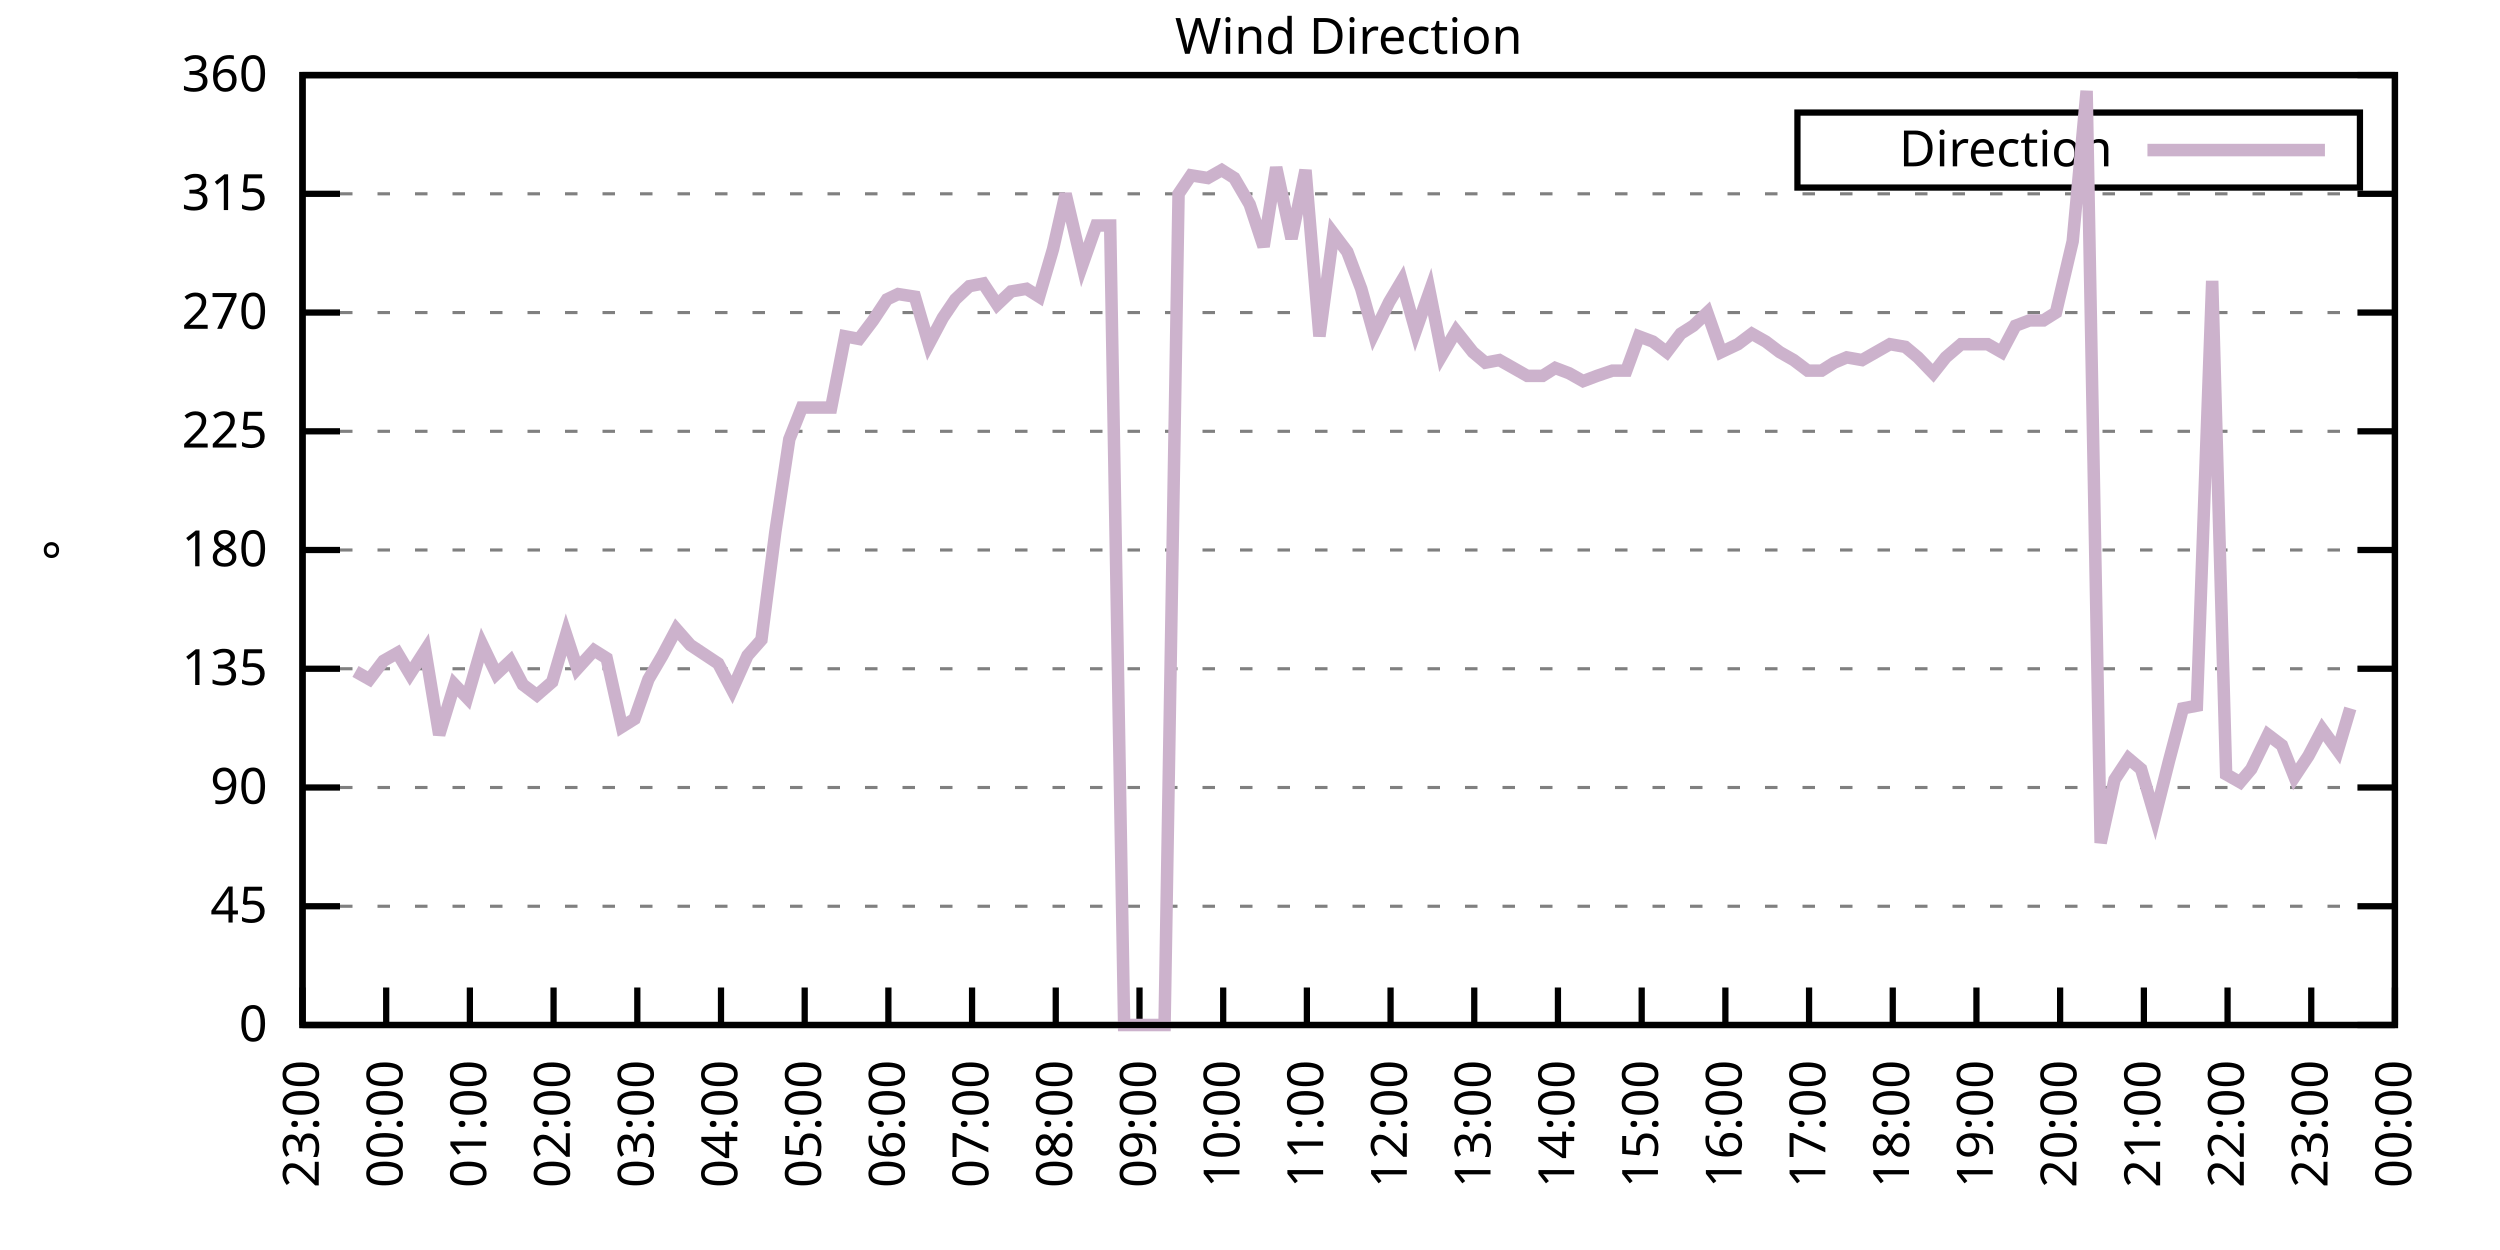
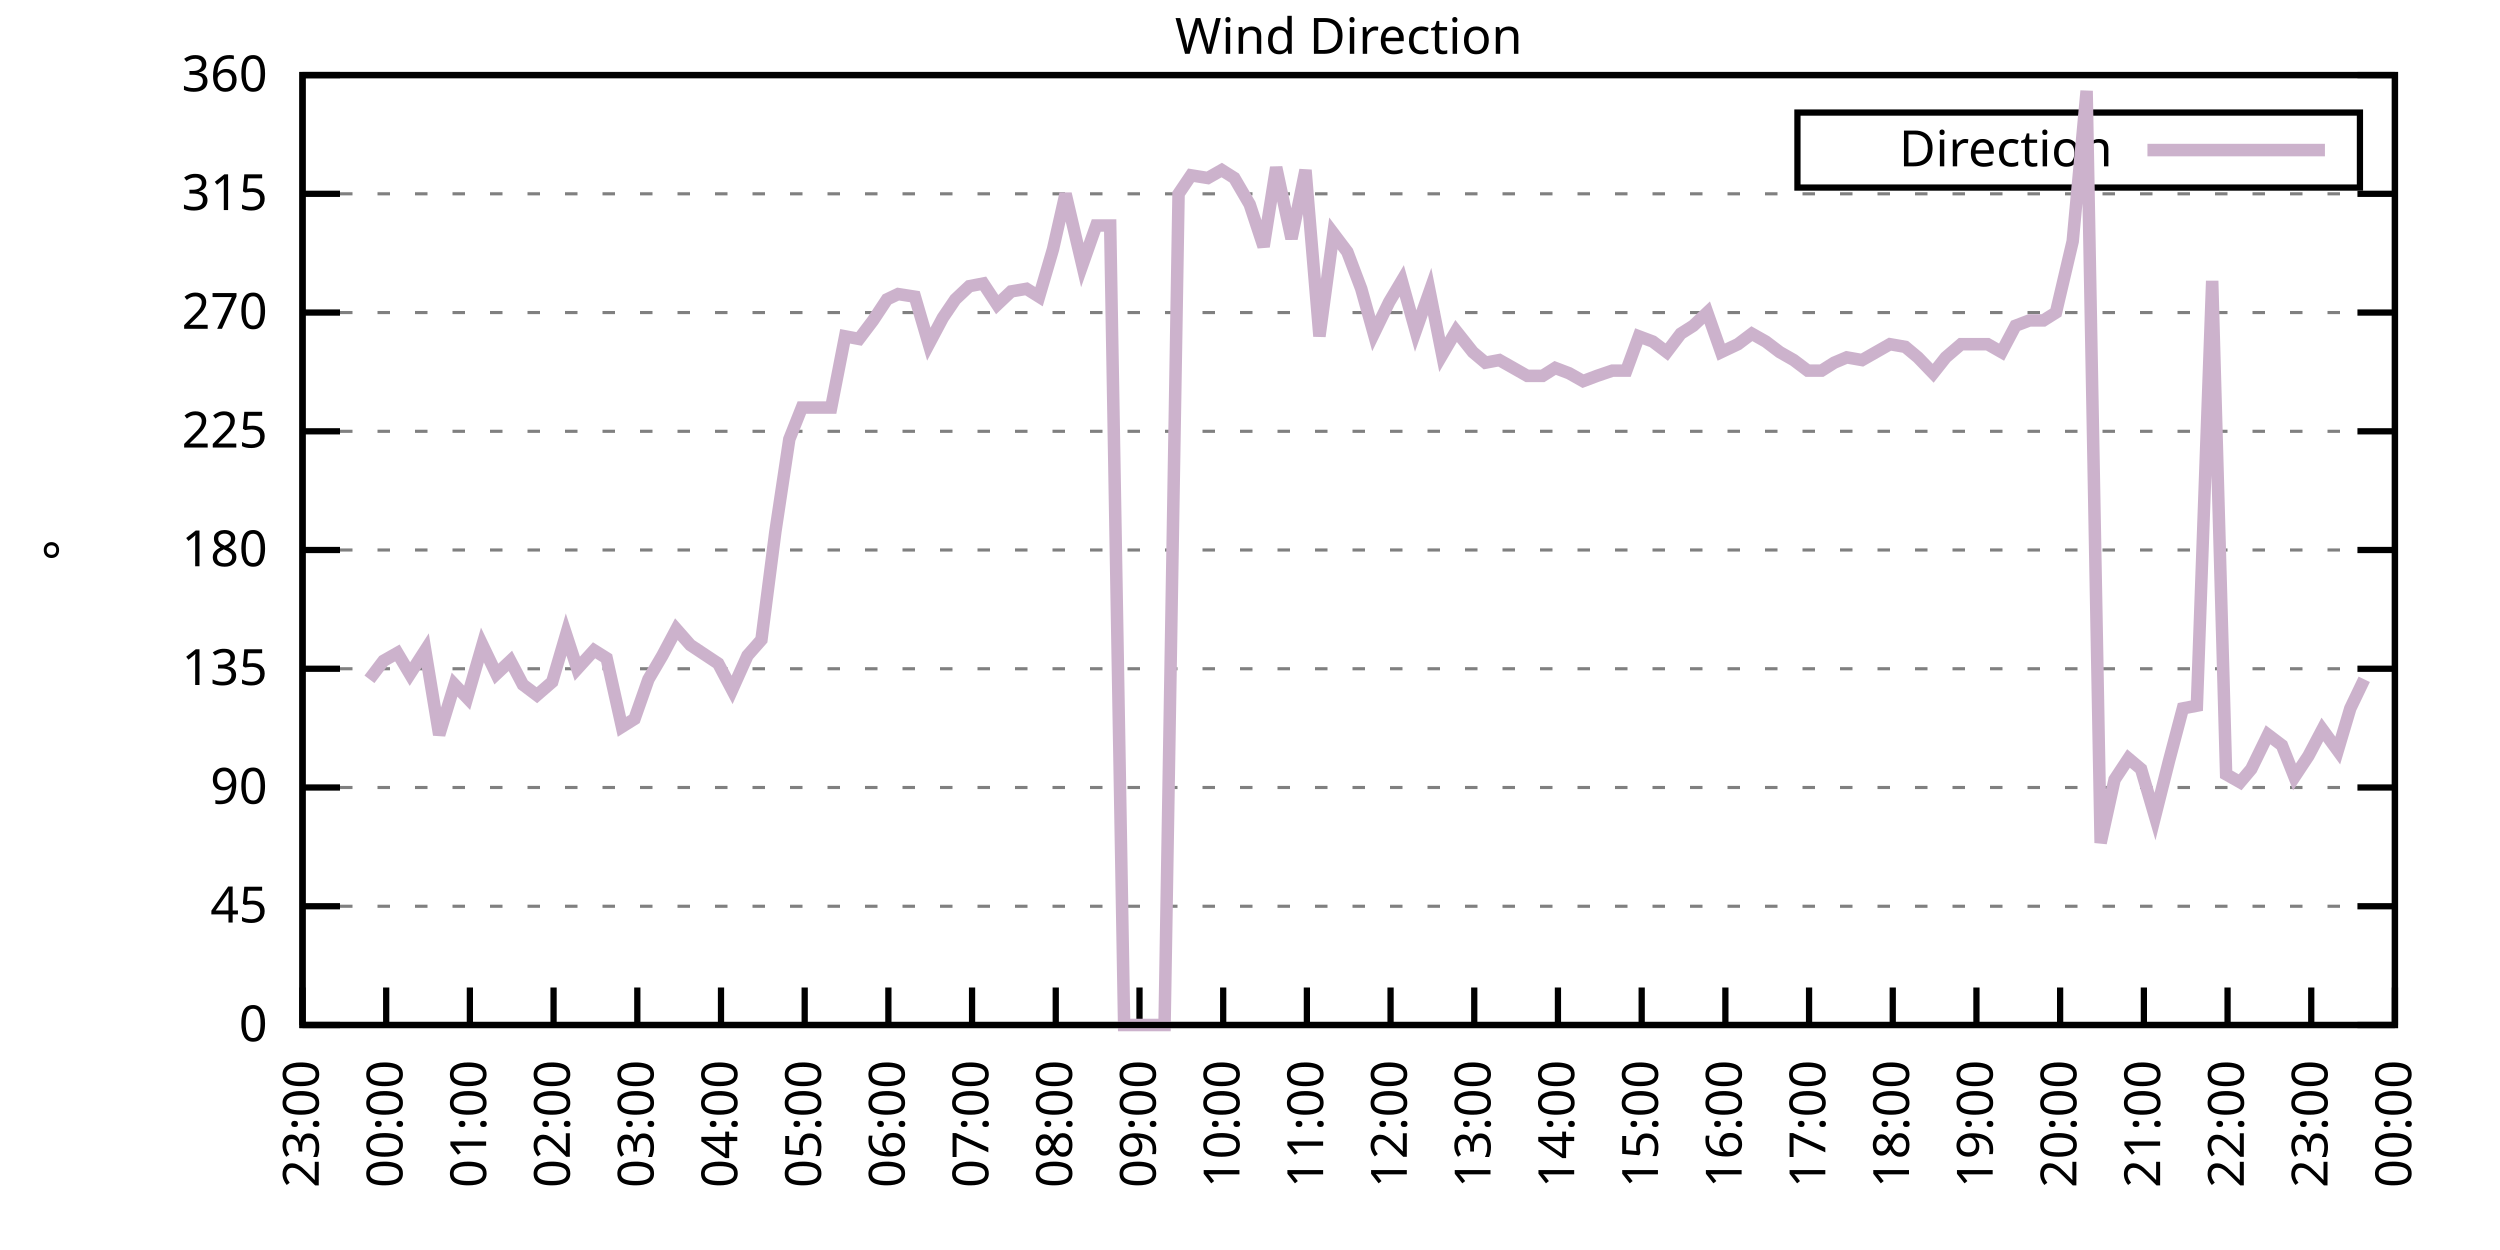
<svg xmlns="http://www.w3.org/2000/svg" xmlns:xlink="http://www.w3.org/1999/xlink" width="400" height="200" viewBox="0 0 400 200">
  <g id="gnuplot_canvas">
    <rect x="0" y="0" width="400" height="200" fill="none" />
    <defs>
      <circle id="gpDot" r="0.5" stroke-width="0.5" stroke="currentColor" />
      <path id="gpPt0" stroke-width="0.333" stroke="currentColor" d="M-1,0 h2 M0,-1 v2" />
      <path id="gpPt1" stroke-width="0.333" stroke="currentColor" d="M-1,-1 L1,1 M1,-1 L-1,1" />
      <path id="gpPt2" stroke-width="0.333" stroke="currentColor" d="M-1,0 L1,0 M0,-1 L0,1 M-1,-1 L1,1 M-1,1 L1,-1" />
      <rect id="gpPt3" stroke-width="0.333" stroke="currentColor" x="-1" y="-1" width="2" height="2" />
      <rect id="gpPt4" stroke-width="0.333" stroke="currentColor" fill="currentColor" x="-1" y="-1" width="2" height="2" />
      <circle id="gpPt5" stroke-width="0.333" stroke="currentColor" cx="0" cy="0" r="1" />
      <use xlink:href="#gpPt5" id="gpPt6" fill="currentColor" stroke="none" />
      <path id="gpPt7" stroke-width="0.333" stroke="currentColor" d="M0,-1.33 L-1.33,0.67 L1.33,0.67 z" />
      <use xlink:href="#gpPt7" id="gpPt8" fill="currentColor" stroke="none" />
      <use xlink:href="#gpPt7" id="gpPt9" stroke="currentColor" transform="rotate(180)" />
      <use xlink:href="#gpPt9" id="gpPt10" fill="currentColor" stroke="none" />
      <use xlink:href="#gpPt3" id="gpPt11" stroke="currentColor" transform="rotate(45)" />
      <use xlink:href="#gpPt11" id="gpPt12" fill="currentColor" stroke="none" />
      <path id="gpPt13" stroke-width="0.333" stroke="currentColor" d="M0,1.330 L1.265,0.411 L0.782,-1.067 L-0.782,-1.076 L-1.265,0.411 z" />
      <use xlink:href="#gpPt13" id="gpPt14" fill="currentColor" stroke="none" />
      <filter id="textbox" filterUnits="objectBoundingBox" x="0" y="0" height="1" width="1">
        <feFlood flood-color="white" flood-opacity="1" result="bgnd" />
        <feComposite in="SourceGraphic" in2="bgnd" operator="atop" />
      </filter>
      <filter id="greybox" filterUnits="objectBoundingBox" x="0" y="0" height="1" width="1">
        <feFlood flood-color="lightgrey" flood-opacity="1" result="grey" />
        <feComposite in="SourceGraphic" in2="grey" operator="atop" />
      </filter>
    </defs>
    <g fill="none" color="white" stroke="currentColor" stroke-width="1.00" stroke-linecap="butt" stroke-linejoin="miter">
</g>
    <g fill="none" color="black" stroke="currentColor" stroke-width="1.00" stroke-linecap="butt" stroke-linejoin="miter">
      <g stroke="none" shape-rendering="crispEdges">
        <polygon fill="rgb(255, 255, 255)" points="48.40,164.00 383.18,164.00 383.18,12.02 48.40,12.02 " />
      </g>
    </g>
    <g fill="none" color="black" stroke="currentColor" stroke-width="1.00" stroke-linecap="butt" stroke-linejoin="miter">
</g>
    <g fill="none" color="black" stroke="black" stroke-width="0.50" stroke-linecap="butt" stroke-linejoin="miter">
</g>
    <g fill="none" color="gray" stroke="currentColor" stroke-width="0.50" stroke-linecap="butt" stroke-linejoin="miter">
      <path stroke="gray" stroke-dasharray="2,4" class="gridline" d="M48.40,164.00 L383.19,164.00  " />
    </g>
    <g fill="none" color="gray" stroke="gray" stroke-width="1.00" stroke-linecap="butt" stroke-linejoin="miter">
</g>
    <g fill="none" color="black" stroke="currentColor" stroke-width="1.00" stroke-linecap="butt" stroke-linejoin="miter">
      <path stroke="black" d="M48.40,164.00 L54.40,164.00 M383.19,164.00 L377.19,164.00  " />
      <g transform="translate(42.80,166.60)" stroke="none" fill="black" font-family="Sans" font-size="8.00" text-anchor="end">
        <text>
          <tspan font-family="Sans"> 0</tspan>
        </text>
      </g>
    </g>
    <g fill="none" color="black" stroke="currentColor" stroke-width="1.00" stroke-linecap="butt" stroke-linejoin="miter">
</g>
    <g fill="none" color="black" stroke="black" stroke-width="0.50" stroke-linecap="butt" stroke-linejoin="miter">
</g>
    <g fill="none" color="gray" stroke="currentColor" stroke-width="0.50" stroke-linecap="butt" stroke-linejoin="miter">
      <path stroke="gray" stroke-dasharray="2,4" class="gridline" d="M48.40,145.00 L383.19,145.00  " />
    </g>
    <g fill="none" color="gray" stroke="gray" stroke-width="1.00" stroke-linecap="butt" stroke-linejoin="miter">
</g>
    <g fill="none" color="black" stroke="currentColor" stroke-width="1.00" stroke-linecap="butt" stroke-linejoin="miter">
      <path stroke="black" d="M48.40,145.00 L54.40,145.00 M383.19,145.00 L377.19,145.00  " />
      <g transform="translate(42.80,147.60)" stroke="none" fill="black" font-family="Sans" font-size="8.00" text-anchor="end">
        <text>
          <tspan font-family="Sans"> 45</tspan>
        </text>
      </g>
    </g>
    <g fill="none" color="black" stroke="currentColor" stroke-width="1.00" stroke-linecap="butt" stroke-linejoin="miter">
</g>
    <g fill="none" color="black" stroke="black" stroke-width="0.50" stroke-linecap="butt" stroke-linejoin="miter">
</g>
    <g fill="none" color="gray" stroke="currentColor" stroke-width="0.50" stroke-linecap="butt" stroke-linejoin="miter">
      <path stroke="gray" stroke-dasharray="2,4" class="gridline" d="M48.40,126.00 L383.19,126.00  " />
    </g>
    <g fill="none" color="gray" stroke="gray" stroke-width="1.00" stroke-linecap="butt" stroke-linejoin="miter">
</g>
    <g fill="none" color="black" stroke="currentColor" stroke-width="1.00" stroke-linecap="butt" stroke-linejoin="miter">
      <path stroke="black" d="M48.40,126.00 L54.40,126.00 M383.19,126.00 L377.19,126.00  " />
      <g transform="translate(42.80,128.60)" stroke="none" fill="black" font-family="Sans" font-size="8.00" text-anchor="end">
        <text>
          <tspan font-family="Sans"> 90</tspan>
        </text>
      </g>
    </g>
    <g fill="none" color="black" stroke="currentColor" stroke-width="1.00" stroke-linecap="butt" stroke-linejoin="miter">
</g>
    <g fill="none" color="black" stroke="black" stroke-width="0.50" stroke-linecap="butt" stroke-linejoin="miter">
</g>
    <g fill="none" color="gray" stroke="currentColor" stroke-width="0.50" stroke-linecap="butt" stroke-linejoin="miter">
      <path stroke="gray" stroke-dasharray="2,4" class="gridline" d="M48.40,107.00 L383.19,107.00  " />
    </g>
    <g fill="none" color="gray" stroke="gray" stroke-width="1.00" stroke-linecap="butt" stroke-linejoin="miter">
</g>
    <g fill="none" color="black" stroke="currentColor" stroke-width="1.00" stroke-linecap="butt" stroke-linejoin="miter">
      <path stroke="black" d="M48.40,107.00 L54.40,107.00 M383.19,107.00 L377.19,107.00  " />
      <g transform="translate(42.80,109.60)" stroke="none" fill="black" font-family="Sans" font-size="8.00" text-anchor="end">
        <text>
          <tspan font-family="Sans"> 135</tspan>
        </text>
      </g>
    </g>
    <g fill="none" color="black" stroke="currentColor" stroke-width="1.00" stroke-linecap="butt" stroke-linejoin="miter">
</g>
    <g fill="none" color="black" stroke="black" stroke-width="0.50" stroke-linecap="butt" stroke-linejoin="miter">
</g>
    <g fill="none" color="gray" stroke="currentColor" stroke-width="0.50" stroke-linecap="butt" stroke-linejoin="miter">
      <path stroke="gray" stroke-dasharray="2,4" class="gridline" d="M48.40,88.00 L383.19,88.00  " />
    </g>
    <g fill="none" color="gray" stroke="gray" stroke-width="1.00" stroke-linecap="butt" stroke-linejoin="miter">
</g>
    <g fill="none" color="black" stroke="currentColor" stroke-width="1.00" stroke-linecap="butt" stroke-linejoin="miter">
      <path stroke="black" d="M48.40,88.00 L54.40,88.00 M383.19,88.00 L377.19,88.00  " />
      <g transform="translate(42.80,90.60)" stroke="none" fill="black" font-family="Sans" font-size="8.00" text-anchor="end">
        <text>
          <tspan font-family="Sans"> 180</tspan>
        </text>
      </g>
    </g>
    <g fill="none" color="black" stroke="currentColor" stroke-width="1.00" stroke-linecap="butt" stroke-linejoin="miter">
</g>
    <g fill="none" color="black" stroke="black" stroke-width="0.50" stroke-linecap="butt" stroke-linejoin="miter">
</g>
    <g fill="none" color="gray" stroke="currentColor" stroke-width="0.50" stroke-linecap="butt" stroke-linejoin="miter">
      <path stroke="gray" stroke-dasharray="2,4" class="gridline" d="M48.40,69.01 L383.19,69.01  " />
    </g>
    <g fill="none" color="gray" stroke="gray" stroke-width="1.00" stroke-linecap="butt" stroke-linejoin="miter">
</g>
    <g fill="none" color="black" stroke="currentColor" stroke-width="1.00" stroke-linecap="butt" stroke-linejoin="miter">
      <path stroke="black" d="M48.40,69.01 L54.40,69.01 M383.19,69.01 L377.19,69.01  " />
      <g transform="translate(42.80,71.61)" stroke="none" fill="black" font-family="Sans" font-size="8.00" text-anchor="end">
        <text>
          <tspan font-family="Sans"> 225</tspan>
        </text>
      </g>
    </g>
    <g fill="none" color="black" stroke="currentColor" stroke-width="1.00" stroke-linecap="butt" stroke-linejoin="miter">
</g>
    <g fill="none" color="black" stroke="black" stroke-width="0.50" stroke-linecap="butt" stroke-linejoin="miter">
</g>
    <g fill="none" color="gray" stroke="currentColor" stroke-width="0.50" stroke-linecap="butt" stroke-linejoin="miter">
      <path stroke="gray" stroke-dasharray="2,4" class="gridline" d="M48.40,50.01 L383.19,50.01  " />
    </g>
    <g fill="none" color="gray" stroke="gray" stroke-width="1.00" stroke-linecap="butt" stroke-linejoin="miter">
</g>
    <g fill="none" color="black" stroke="currentColor" stroke-width="1.00" stroke-linecap="butt" stroke-linejoin="miter">
      <path stroke="black" d="M48.40,50.01 L54.40,50.01 M383.19,50.01 L377.19,50.01  " />
      <g transform="translate(42.80,52.61)" stroke="none" fill="black" font-family="Sans" font-size="8.00" text-anchor="end">
        <text>
          <tspan font-family="Sans"> 270</tspan>
        </text>
      </g>
    </g>
    <g fill="none" color="black" stroke="currentColor" stroke-width="1.00" stroke-linecap="butt" stroke-linejoin="miter">
</g>
    <g fill="none" color="black" stroke="black" stroke-width="0.50" stroke-linecap="butt" stroke-linejoin="miter">
</g>
    <g fill="none" color="gray" stroke="currentColor" stroke-width="0.50" stroke-linecap="butt" stroke-linejoin="miter">
      <path stroke="gray" stroke-dasharray="2,4" class="gridline" d="M48.40,31.01 L383.19,31.01  " />
    </g>
    <g fill="none" color="gray" stroke="gray" stroke-width="1.00" stroke-linecap="butt" stroke-linejoin="miter">
</g>
    <g fill="none" color="black" stroke="currentColor" stroke-width="1.00" stroke-linecap="butt" stroke-linejoin="miter">
      <path stroke="black" d="M48.40,31.01 L54.40,31.01 M383.19,31.01 L377.19,31.01  " />
      <g transform="translate(42.80,33.61)" stroke="none" fill="black" font-family="Sans" font-size="8.00" text-anchor="end">
        <text>
          <tspan font-family="Sans"> 315</tspan>
        </text>
      </g>
    </g>
    <g fill="none" color="black" stroke="currentColor" stroke-width="1.00" stroke-linecap="butt" stroke-linejoin="miter">
</g>
    <g fill="none" color="black" stroke="black" stroke-width="0.50" stroke-linecap="butt" stroke-linejoin="miter">
</g>
    <g fill="none" color="gray" stroke="currentColor" stroke-width="0.50" stroke-linecap="butt" stroke-linejoin="miter">
      <path stroke="gray" stroke-dasharray="2,4" class="gridline" d="M48.40,12.01 L383.19,12.01  " />
    </g>
    <g fill="none" color="gray" stroke="gray" stroke-width="1.00" stroke-linecap="butt" stroke-linejoin="miter">
</g>
    <g fill="none" color="black" stroke="currentColor" stroke-width="1.00" stroke-linecap="butt" stroke-linejoin="miter">
      <path stroke="black" d="M48.40,12.01 L54.40,12.01 M383.19,12.01 L377.19,12.01  " />
      <g transform="translate(42.80,14.61)" stroke="none" fill="black" font-family="Sans" font-size="8.00" text-anchor="end">
        <text>
          <tspan font-family="Sans"> 360</tspan>
        </text>
      </g>
    </g>
    <g fill="none" color="black" stroke="currentColor" stroke-width="1.00" stroke-linecap="butt" stroke-linejoin="miter">
      <path stroke="black" d="M48.40,164.00 L48.40,158.00  " />
      <g transform="translate(51.00,169.60) rotate(270.00)" stroke="none" fill="black" font-family="Sans" font-size="8.00" text-anchor="end">
        <text>
          <tspan font-family="Sans">23:00</tspan>
        </text>
      </g>
    </g>
    <g fill="none" color="black" stroke="currentColor" stroke-width="1.00" stroke-linecap="butt" stroke-linejoin="miter">
      <path stroke="black" d="M61.79,164.00 L61.79,158.00  " />
      <g transform="translate(64.39,169.60) rotate(270.00)" stroke="none" fill="black" font-family="Sans" font-size="8.00" text-anchor="end">
        <text>
          <tspan font-family="Sans">00:00</tspan>
        </text>
      </g>
    </g>
    <g fill="none" color="black" stroke="currentColor" stroke-width="1.00" stroke-linecap="butt" stroke-linejoin="miter">
      <path stroke="black" d="M75.18,164.00 L75.18,158.00  " />
      <g transform="translate(77.78,169.60) rotate(270.00)" stroke="none" fill="black" font-family="Sans" font-size="8.00" text-anchor="end">
        <text>
          <tspan font-family="Sans">01:00</tspan>
        </text>
      </g>
    </g>
    <g fill="none" color="black" stroke="currentColor" stroke-width="1.00" stroke-linecap="butt" stroke-linejoin="miter">
      <path stroke="black" d="M88.57,164.00 L88.57,158.00  " />
      <g transform="translate(91.17,169.60) rotate(270.00)" stroke="none" fill="black" font-family="Sans" font-size="8.00" text-anchor="end">
        <text>
          <tspan font-family="Sans">02:00</tspan>
        </text>
      </g>
    </g>
    <g fill="none" color="black" stroke="currentColor" stroke-width="1.00" stroke-linecap="butt" stroke-linejoin="miter">
      <path stroke="black" d="M101.97,164.00 L101.97,158.00  " />
      <g transform="translate(104.57,169.60) rotate(270.00)" stroke="none" fill="black" font-family="Sans" font-size="8.00" text-anchor="end">
        <text>
          <tspan font-family="Sans">03:00</tspan>
        </text>
      </g>
    </g>
    <g fill="none" color="black" stroke="currentColor" stroke-width="1.00" stroke-linecap="butt" stroke-linejoin="miter">
      <path stroke="black" d="M115.36,164.00 L115.36,158.00  " />
      <g transform="translate(117.96,169.60) rotate(270.00)" stroke="none" fill="black" font-family="Sans" font-size="8.00" text-anchor="end">
        <text>
          <tspan font-family="Sans">04:00</tspan>
        </text>
      </g>
    </g>
    <g fill="none" color="black" stroke="currentColor" stroke-width="1.00" stroke-linecap="butt" stroke-linejoin="miter">
      <path stroke="black" d="M128.75,164.00 L128.75,158.00  " />
      <g transform="translate(131.35,169.60) rotate(270.00)" stroke="none" fill="black" font-family="Sans" font-size="8.00" text-anchor="end">
        <text>
          <tspan font-family="Sans">05:00</tspan>
        </text>
      </g>
    </g>
    <g fill="none" color="black" stroke="currentColor" stroke-width="1.00" stroke-linecap="butt" stroke-linejoin="miter">
      <path stroke="black" d="M142.14,164.00 L142.14,158.00  " />
      <g transform="translate(144.74,169.60) rotate(270.00)" stroke="none" fill="black" font-family="Sans" font-size="8.00" text-anchor="end">
        <text>
          <tspan font-family="Sans">06:00</tspan>
        </text>
      </g>
    </g>
    <g fill="none" color="black" stroke="currentColor" stroke-width="1.00" stroke-linecap="butt" stroke-linejoin="miter">
      <path stroke="black" d="M155.53,164.00 L155.53,158.00  " />
      <g transform="translate(158.13,169.60) rotate(270.00)" stroke="none" fill="black" font-family="Sans" font-size="8.00" text-anchor="end">
        <text>
          <tspan font-family="Sans">07:00</tspan>
        </text>
      </g>
    </g>
    <g fill="none" color="black" stroke="currentColor" stroke-width="1.00" stroke-linecap="butt" stroke-linejoin="miter">
      <path stroke="black" d="M168.92,164.00 L168.92,158.00  " />
      <g transform="translate(171.52,169.60) rotate(270.00)" stroke="none" fill="black" font-family="Sans" font-size="8.00" text-anchor="end">
        <text>
          <tspan font-family="Sans">08:00</tspan>
        </text>
      </g>
    </g>
    <g fill="none" color="black" stroke="currentColor" stroke-width="1.00" stroke-linecap="butt" stroke-linejoin="miter">
      <path stroke="black" d="M182.32,164.00 L182.32,158.00  " />
      <g transform="translate(184.92,169.60) rotate(270.00)" stroke="none" fill="black" font-family="Sans" font-size="8.00" text-anchor="end">
        <text>
          <tspan font-family="Sans">09:00</tspan>
        </text>
      </g>
    </g>
    <g fill="none" color="black" stroke="currentColor" stroke-width="1.00" stroke-linecap="butt" stroke-linejoin="miter">
      <path stroke="black" d="M195.71,164.00 L195.71,158.00  " />
      <g transform="translate(198.31,169.60) rotate(270.00)" stroke="none" fill="black" font-family="Sans" font-size="8.00" text-anchor="end">
        <text>
          <tspan font-family="Sans">10:00</tspan>
        </text>
      </g>
    </g>
    <g fill="none" color="black" stroke="currentColor" stroke-width="1.00" stroke-linecap="butt" stroke-linejoin="miter">
      <path stroke="black" d="M209.10,164.00 L209.10,158.00  " />
      <g transform="translate(211.70,169.60) rotate(270.00)" stroke="none" fill="black" font-family="Sans" font-size="8.00" text-anchor="end">
        <text>
          <tspan font-family="Sans">11:00</tspan>
        </text>
      </g>
    </g>
    <g fill="none" color="black" stroke="currentColor" stroke-width="1.00" stroke-linecap="butt" stroke-linejoin="miter">
      <path stroke="black" d="M222.49,164.00 L222.49,158.00  " />
      <g transform="translate(225.09,169.60) rotate(270.00)" stroke="none" fill="black" font-family="Sans" font-size="8.00" text-anchor="end">
        <text>
          <tspan font-family="Sans">12:00</tspan>
        </text>
      </g>
    </g>
    <g fill="none" color="black" stroke="currentColor" stroke-width="1.00" stroke-linecap="butt" stroke-linejoin="miter">
      <path stroke="black" d="M235.88,164.00 L235.88,158.00  " />
      <g transform="translate(238.48,169.60) rotate(270.00)" stroke="none" fill="black" font-family="Sans" font-size="8.00" text-anchor="end">
        <text>
          <tspan font-family="Sans">13:00</tspan>
        </text>
      </g>
    </g>
    <g fill="none" color="black" stroke="currentColor" stroke-width="1.00" stroke-linecap="butt" stroke-linejoin="miter">
      <path stroke="black" d="M249.27,164.00 L249.27,158.00  " />
      <g transform="translate(251.87,169.60) rotate(270.00)" stroke="none" fill="black" font-family="Sans" font-size="8.00" text-anchor="end">
        <text>
          <tspan font-family="Sans">14:00</tspan>
        </text>
      </g>
    </g>
    <g fill="none" color="black" stroke="currentColor" stroke-width="1.00" stroke-linecap="butt" stroke-linejoin="miter">
      <path stroke="black" d="M262.67,164.00 L262.67,158.00  " />
      <g transform="translate(265.27,169.60) rotate(270.00)" stroke="none" fill="black" font-family="Sans" font-size="8.00" text-anchor="end">
        <text>
          <tspan font-family="Sans">15:00</tspan>
        </text>
      </g>
    </g>
    <g fill="none" color="black" stroke="currentColor" stroke-width="1.00" stroke-linecap="butt" stroke-linejoin="miter">
      <path stroke="black" d="M276.06,164.00 L276.06,158.00  " />
      <g transform="translate(278.66,169.60) rotate(270.00)" stroke="none" fill="black" font-family="Sans" font-size="8.00" text-anchor="end">
        <text>
          <tspan font-family="Sans">16:00</tspan>
        </text>
      </g>
    </g>
    <g fill="none" color="black" stroke="currentColor" stroke-width="1.00" stroke-linecap="butt" stroke-linejoin="miter">
      <path stroke="black" d="M289.45,164.00 L289.45,158.00  " />
      <g transform="translate(292.05,169.60) rotate(270.00)" stroke="none" fill="black" font-family="Sans" font-size="8.00" text-anchor="end">
        <text>
          <tspan font-family="Sans">17:00</tspan>
        </text>
      </g>
    </g>
    <g fill="none" color="black" stroke="currentColor" stroke-width="1.00" stroke-linecap="butt" stroke-linejoin="miter">
      <path stroke="black" d="M302.84,164.00 L302.84,158.00  " />
      <g transform="translate(305.44,169.60) rotate(270.00)" stroke="none" fill="black" font-family="Sans" font-size="8.00" text-anchor="end">
        <text>
          <tspan font-family="Sans">18:00</tspan>
        </text>
      </g>
    </g>
    <g fill="none" color="black" stroke="currentColor" stroke-width="1.00" stroke-linecap="butt" stroke-linejoin="miter">
      <path stroke="black" d="M316.23,164.00 L316.23,158.00  " />
      <g transform="translate(318.83,169.60) rotate(270.00)" stroke="none" fill="black" font-family="Sans" font-size="8.00" text-anchor="end">
        <text>
          <tspan font-family="Sans">19:00</tspan>
        </text>
      </g>
    </g>
    <g fill="none" color="black" stroke="currentColor" stroke-width="1.00" stroke-linecap="butt" stroke-linejoin="miter">
      <path stroke="black" d="M329.62,164.00 L329.62,158.00  " />
      <g transform="translate(332.22,169.60) rotate(270.00)" stroke="none" fill="black" font-family="Sans" font-size="8.00" text-anchor="end">
        <text>
          <tspan font-family="Sans">20:00</tspan>
        </text>
      </g>
    </g>
    <g fill="none" color="black" stroke="currentColor" stroke-width="1.00" stroke-linecap="butt" stroke-linejoin="miter">
      <path stroke="black" d="M343.02,164.00 L343.02,158.00  " />
      <g transform="translate(345.62,169.60) rotate(270.00)" stroke="none" fill="black" font-family="Sans" font-size="8.00" text-anchor="end">
        <text>
          <tspan font-family="Sans">21:00</tspan>
        </text>
      </g>
    </g>
    <g fill="none" color="black" stroke="currentColor" stroke-width="1.00" stroke-linecap="butt" stroke-linejoin="miter">
      <path stroke="black" d="M356.41,164.00 L356.41,158.00  " />
      <g transform="translate(359.01,169.60) rotate(270.00)" stroke="none" fill="black" font-family="Sans" font-size="8.00" text-anchor="end">
        <text>
          <tspan font-family="Sans">22:00</tspan>
        </text>
      </g>
    </g>
    <g fill="none" color="black" stroke="currentColor" stroke-width="1.00" stroke-linecap="butt" stroke-linejoin="miter">
      <path stroke="black" d="M369.80,164.00 L369.80,158.00  " />
      <g transform="translate(372.40,169.60) rotate(270.00)" stroke="none" fill="black" font-family="Sans" font-size="8.00" text-anchor="end">
        <text>
          <tspan font-family="Sans">23:00</tspan>
        </text>
      </g>
    </g>
    <g fill="none" color="black" stroke="currentColor" stroke-width="1.00" stroke-linecap="butt" stroke-linejoin="miter">
      <path stroke="black" d="M383.19,164.00 L383.19,158.00  " />
      <g transform="translate(385.79,169.60) rotate(270.00)" stroke="none" fill="black" font-family="Sans" font-size="8.00" text-anchor="end">
        <text>
          <tspan font-family="Sans">00:00</tspan>
        </text>
      </g>
    </g>
    <g fill="none" color="black" stroke="currentColor" stroke-width="1.00" stroke-linecap="butt" stroke-linejoin="miter">
</g>
    <g fill="none" color="black" stroke="currentColor" stroke-width="1.00" stroke-linecap="butt" stroke-linejoin="miter">
      <path stroke="black" d="M48.40,12.01 L48.40,164.00 L383.19,164.00 L383.19,12.01 L48.40,12.01 Z  " />
    </g>
    <g fill="none" color="black" stroke="currentColor" stroke-width="1.00" stroke-linecap="butt" stroke-linejoin="miter">
</g>
    <g fill="none" color="black" stroke="currentColor" stroke-width="1.00" stroke-linecap="butt" stroke-linejoin="miter">
      <path stroke="black" d="M287.59,30.01 L287.59,18.01 L377.59,18.01 L377.59,30.01 L287.59,30.01 Z  " />
    </g>
    <g id="Wind_direction_plot_1">
      <g fill="none" color="white" stroke="black" stroke-width="2.00" stroke-linecap="butt" stroke-linejoin="miter">
</g>
      <g fill="none" color="black" stroke="currentColor" stroke-width="2.00" stroke-linecap="butt" stroke-linejoin="miter">
        <g transform="translate(337.99,26.61)" stroke="none" fill="black" font-family="Sans" font-size="8.00" text-anchor="end">
          <text>
            <tspan font-family="Sans">Direction</tspan>
          </text>
        </g>
      </g>
      <g fill="none" color="black" stroke="currentColor" stroke-width="2.00" stroke-linecap="butt" stroke-linejoin="miter">
-         <path stroke="rgb(204, 178, 204)" d="M343.59,24.01 L371.99,24.01 M56.88,107.43 L59.11,108.69 L61.35,105.74 L63.58,104.47 L65.59,107.85 L68.04,104.05   L70.27,117.56 L72.73,109.54 L74.74,111.65 L77.19,103.20 L79.42,107.85 L81.66,105.74 L83.66,109.54 L85.90,111.23   L88.35,109.11 L90.58,101.52 L92.37,107.00 L95.05,104.05 L97.06,105.31 L99.51,116.29 L101.52,115.03 L103.75,108.69   L105.98,104.89 L108.22,100.67 L110.45,103.20 L114.91,106.16 L117.14,110.38 L119.60,104.89 L121.83,102.36 L124.06,85.05   L126.29,70.27 L128.30,65.21 L130.54,65.21 L132.99,65.21 L135.22,53.81 L137.45,54.23 L139.69,51.27 L141.92,47.90   L143.70,47.05 L146.38,47.47 L148.61,55.07 L150.85,50.85 L152.85,47.90 L155.09,45.79 L157.32,45.36 L159.55,48.74   L161.78,46.63 L164.24,46.21 L166.25,47.47 L168.48,39.87 L170.49,31.01 L173.17,42.41 L175.40,36.08 L177.63,36.08   L179.86,164.00 L182.09,164.00 L184.10,164.00 L186.33,164.00 L188.57,31.01 L190.57,28.05 L193.25,28.48 L195.48,27.21   L197.49,28.48 L199.95,32.70 L202.18,39.45 L204.19,26.79 L206.64,38.19 L208.88,27.21 L211.11,53.81 L213.34,37.34   L215.57,40.30 L217.80,46.21 L219.81,53.39 L222.27,48.32 L224.28,44.94 L226.51,52.96 L228.74,46.63 L230.75,56.76   L232.98,52.96 L235.66,56.34 L237.67,58.03 L239.90,57.61 L242.13,58.87 L244.36,60.14 L246.82,60.14 L248.83,58.87   L251.06,59.72 L253.29,60.98 L255.52,60.14 L257.98,59.30 L260.21,59.30 L262.22,53.81 L264.45,54.65 L266.68,56.34   L268.92,53.39 L270.92,52.12 L273.16,50.01 L275.39,56.34 L278.07,55.07 L280.30,53.39 L282.53,54.65 L284.76,56.34   L286.99,57.61 L289.23,59.30 L291.46,59.30 L293.47,58.03 L295.48,57.18 L297.93,57.61 L300.16,56.34 L302.39,55.07   L304.85,55.50 L306.86,57.18 L309.31,59.72 L311.32,57.18 L313.78,55.07 L315.56,55.07 L318.02,55.07 L320.25,56.34   L322.48,52.12 L324.71,51.27 L326.95,51.27 L328.95,50.01 L331.63,38.61 L333.86,14.54 L336.10,134.87 L338.33,124.74   L340.56,121.36 L342.57,123.05 L344.80,130.65 L347.03,121.78 L349.26,113.34 L351.50,112.91 L353.95,44.94 L356.18,123.89   L358.42,125.16 L360.20,123.05 L362.88,117.56 L365.11,119.25 L367.12,124.31 L369.35,120.94 L371.58,116.71 L374.04,120.09   L376.05,113.34  " />
+         <path stroke="rgb(204, 178, 204)" d="M343.59,24.01 L371.99,24.01 M59.11,108.69 L61.35,105.74 L63.58,104.47 L65.59,107.85 L68.04,104.05 L70.27,117.56   L72.73,109.54 L74.74,111.65 L77.19,103.20 L79.42,107.85 L81.66,105.74 L83.66,109.54 L85.90,111.23 L88.35,109.11   L90.58,101.52 L92.37,107.00 L95.05,104.05 L97.06,105.31 L99.51,116.29 L101.52,115.03 L103.75,108.69 L105.98,104.89   L108.22,100.67 L110.45,103.20 L114.91,106.16 L117.14,110.38 L119.60,104.89 L121.83,102.36 L124.06,85.05 L126.29,70.27   L128.30,65.21 L130.54,65.21 L132.99,65.21 L135.22,53.81 L137.45,54.23 L139.69,51.27 L141.92,47.90 L143.70,47.05   L146.38,47.47 L148.61,55.07 L150.85,50.85 L152.85,47.90 L155.09,45.79 L157.32,45.36 L159.55,48.74 L161.78,46.63   L164.24,46.21 L166.25,47.47 L168.48,39.87 L170.49,31.01 L173.17,42.41 L175.40,36.08 L177.63,36.08 L179.86,164.00   L182.09,164.00 L184.10,164.00 L186.33,164.00 L188.57,31.01 L190.57,28.05 L193.25,28.48 L195.48,27.21 L197.49,28.48   L199.95,32.70 L202.18,39.45 L204.19,26.79 L206.64,38.19 L208.88,27.21 L211.11,53.81 L213.34,37.34 L215.57,40.30   L217.80,46.21 L219.81,53.39 L222.27,48.32 L224.28,44.94 L226.51,52.96 L228.74,46.63 L230.75,56.76 L232.98,52.96   L235.66,56.34 L237.67,58.03 L239.90,57.61 L242.13,58.87 L244.36,60.14 L246.82,60.14 L248.83,58.87 L251.06,59.72   L253.29,60.98 L255.52,60.14 L257.98,59.30 L260.21,59.30 L262.22,53.81 L264.45,54.65 L266.68,56.34 L268.92,53.39   L270.92,52.12 L273.16,50.01 L275.39,56.34 L278.07,55.07 L280.30,53.39 L282.53,54.65 L284.76,56.34 L286.99,57.61   L289.23,59.30 L291.46,59.30 L293.47,58.03 L295.48,57.18 L297.93,57.61 L300.16,56.34 L302.39,55.07 L304.85,55.50   L306.86,57.18 L309.31,59.72 L311.32,57.18 L313.78,55.07 L315.56,55.07 L318.02,55.07 L320.25,56.34 L322.48,52.12   L324.71,51.27 L326.95,51.27 L328.95,50.01 L331.63,38.61 L333.86,14.54 L336.10,134.87 L338.33,124.74 L340.56,121.36   L342.57,123.05 L344.80,130.65 L347.03,121.78 L349.26,113.34 L351.50,112.91 L353.95,44.94 L356.18,123.89 L358.42,125.16   L360.20,123.05 L362.88,117.56 L365.11,119.25 L367.12,124.31 L369.35,120.94 L371.58,116.71 L374.04,120.09 L376.05,113.34   L378.28,108.69  " />
      </g>
    </g>
    <g fill="none" color="black" stroke="currentColor" stroke-width="2.00" stroke-linecap="butt" stroke-linejoin="miter">
</g>
    <g fill="none" color="black" stroke="black" stroke-width="1.00" stroke-linecap="butt" stroke-linejoin="miter">
</g>
    <g fill="none" color="black" stroke="currentColor" stroke-width="1.00" stroke-linecap="butt" stroke-linejoin="miter">
      <path stroke="black" d="M48.40,12.01 L48.40,164.00 L383.19,164.00 L383.19,12.01 L48.40,12.01 Z  " />
      <g transform="translate(12.80,88.01) rotate(270.00)" stroke="none" fill="black" font-family="Sans" font-size="8.00" text-anchor="middle">
        <text>
          <tspan font-family="Sans">°</tspan>
        </text>
      </g>
    </g>
    <g fill="none" color="black" stroke="currentColor" stroke-width="1.00" stroke-linecap="butt" stroke-linejoin="miter">
</g>
    <g fill="none" color="black" stroke="currentColor" stroke-width="1.00" stroke-linecap="butt" stroke-linejoin="miter">
      <g transform="translate(215.79,8.61)" stroke="none" fill="black" font-family="Sans" font-size="8.00" text-anchor="middle">
        <text>
          <tspan font-family="Sans">Wind Direction</tspan>
        </text>
      </g>
    </g>
    <g fill="none" color="black" stroke="currentColor" stroke-width="1.00" stroke-linecap="butt" stroke-linejoin="miter">
</g>
  </g>
</svg>
